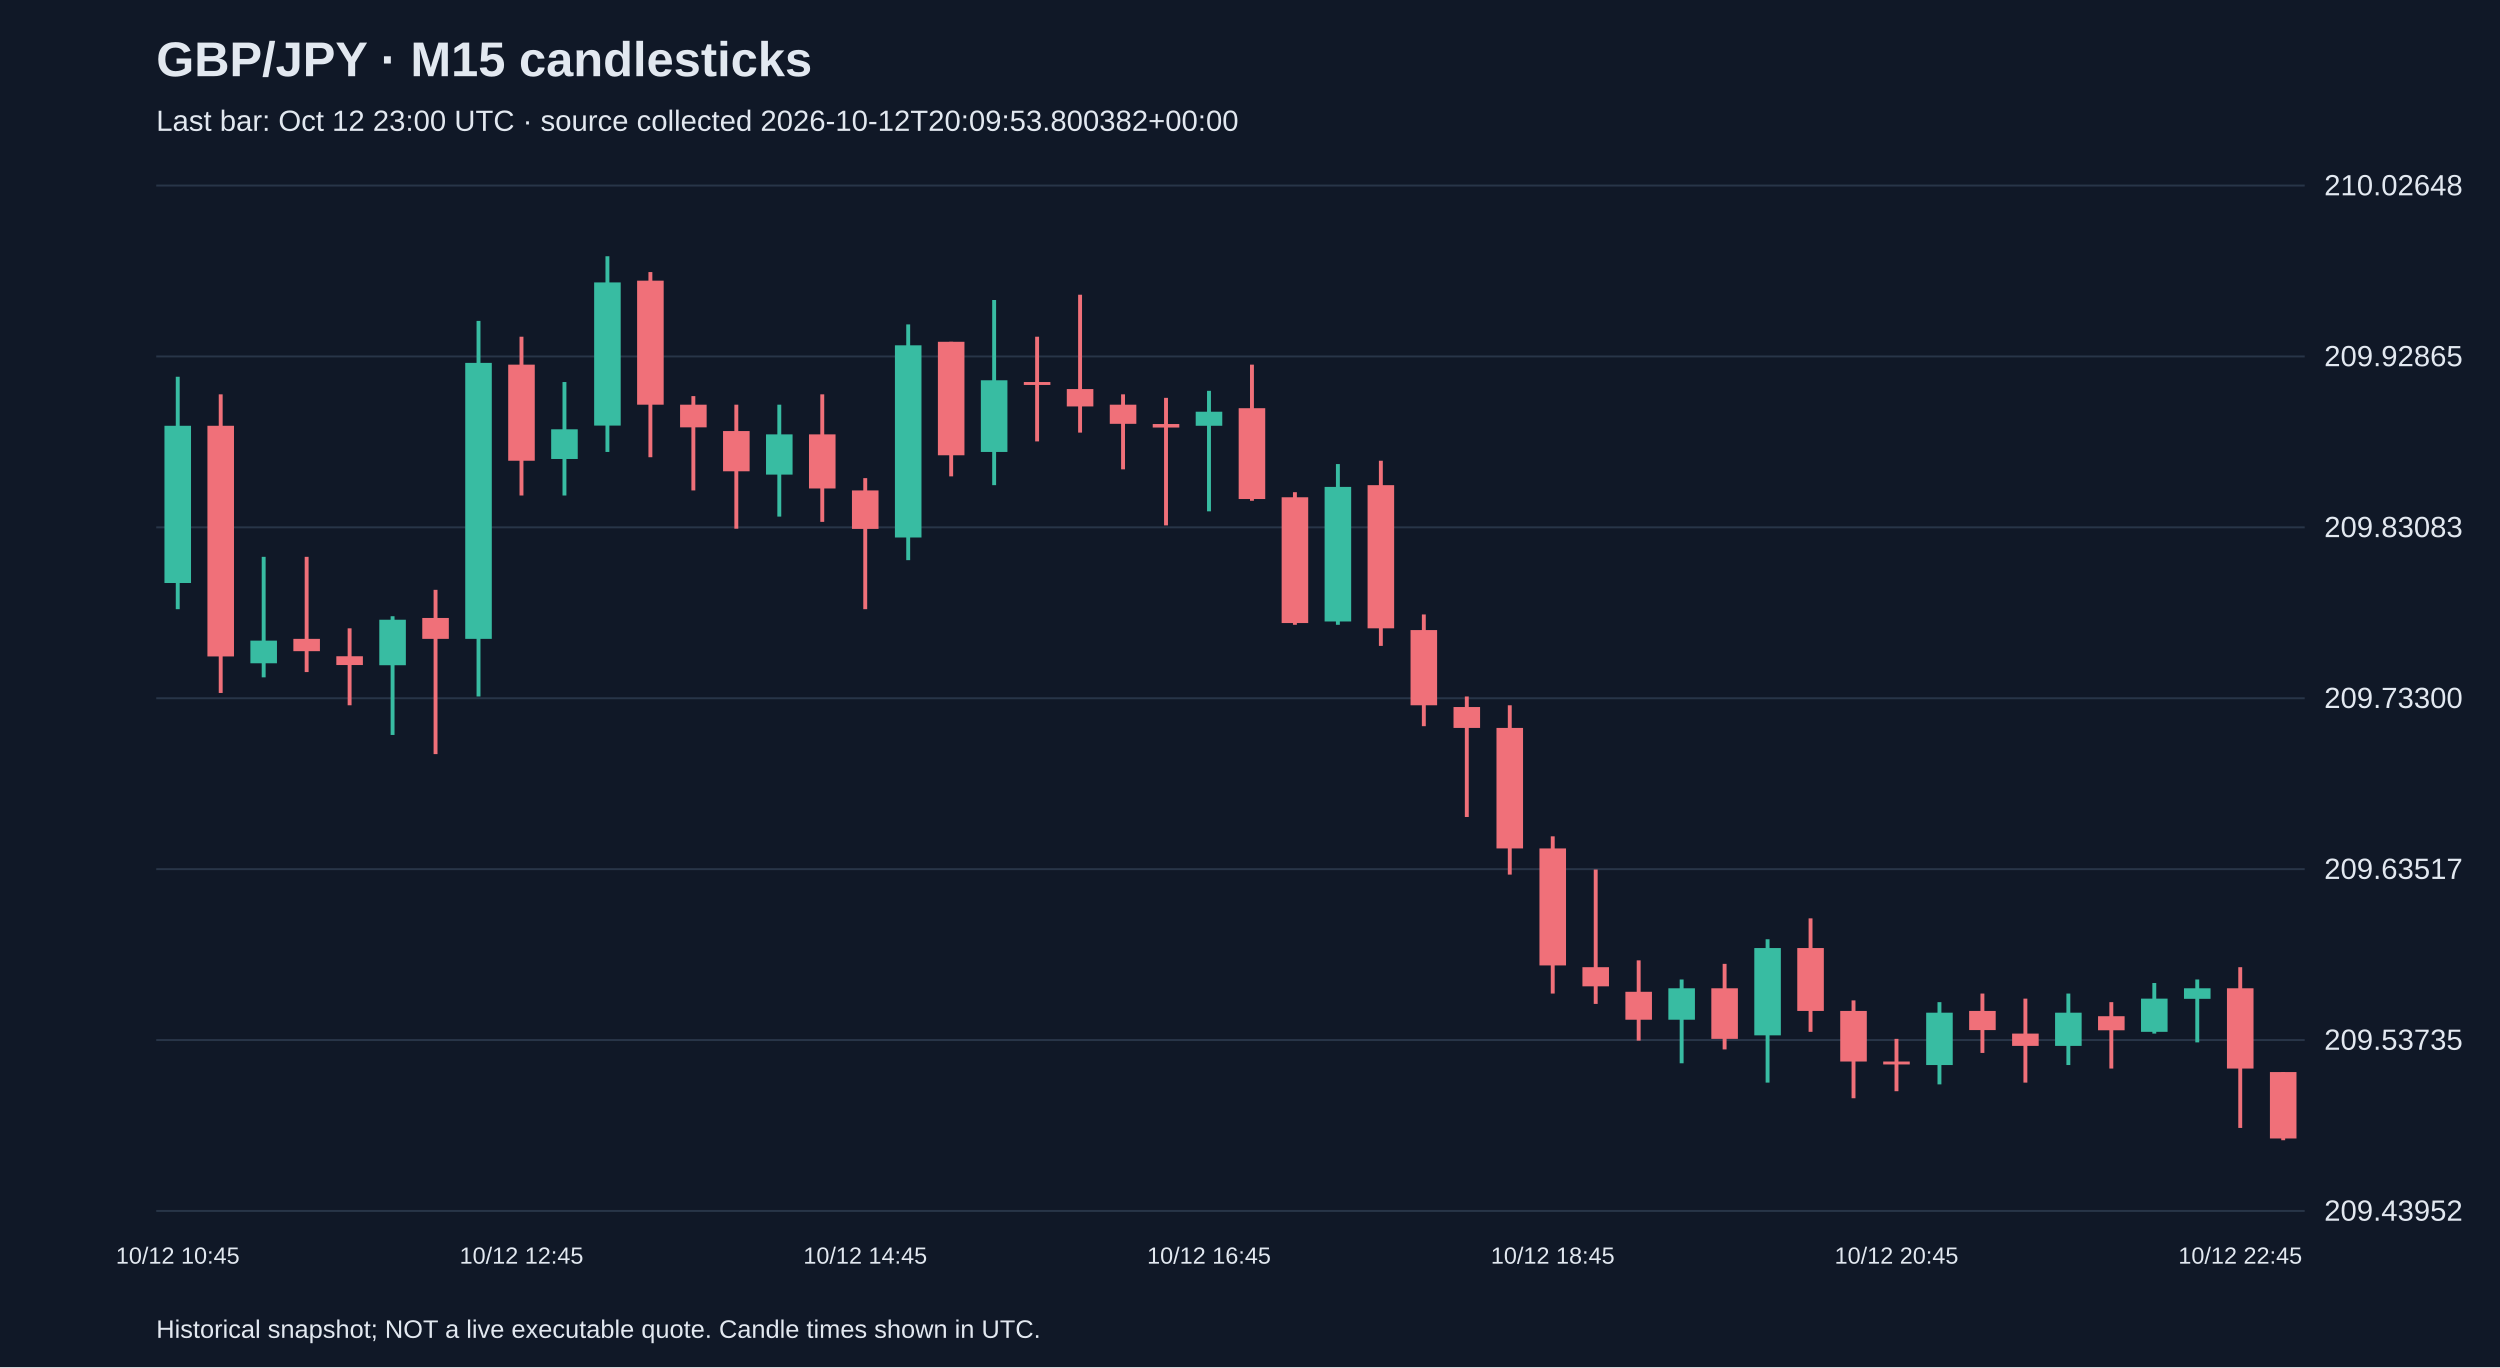
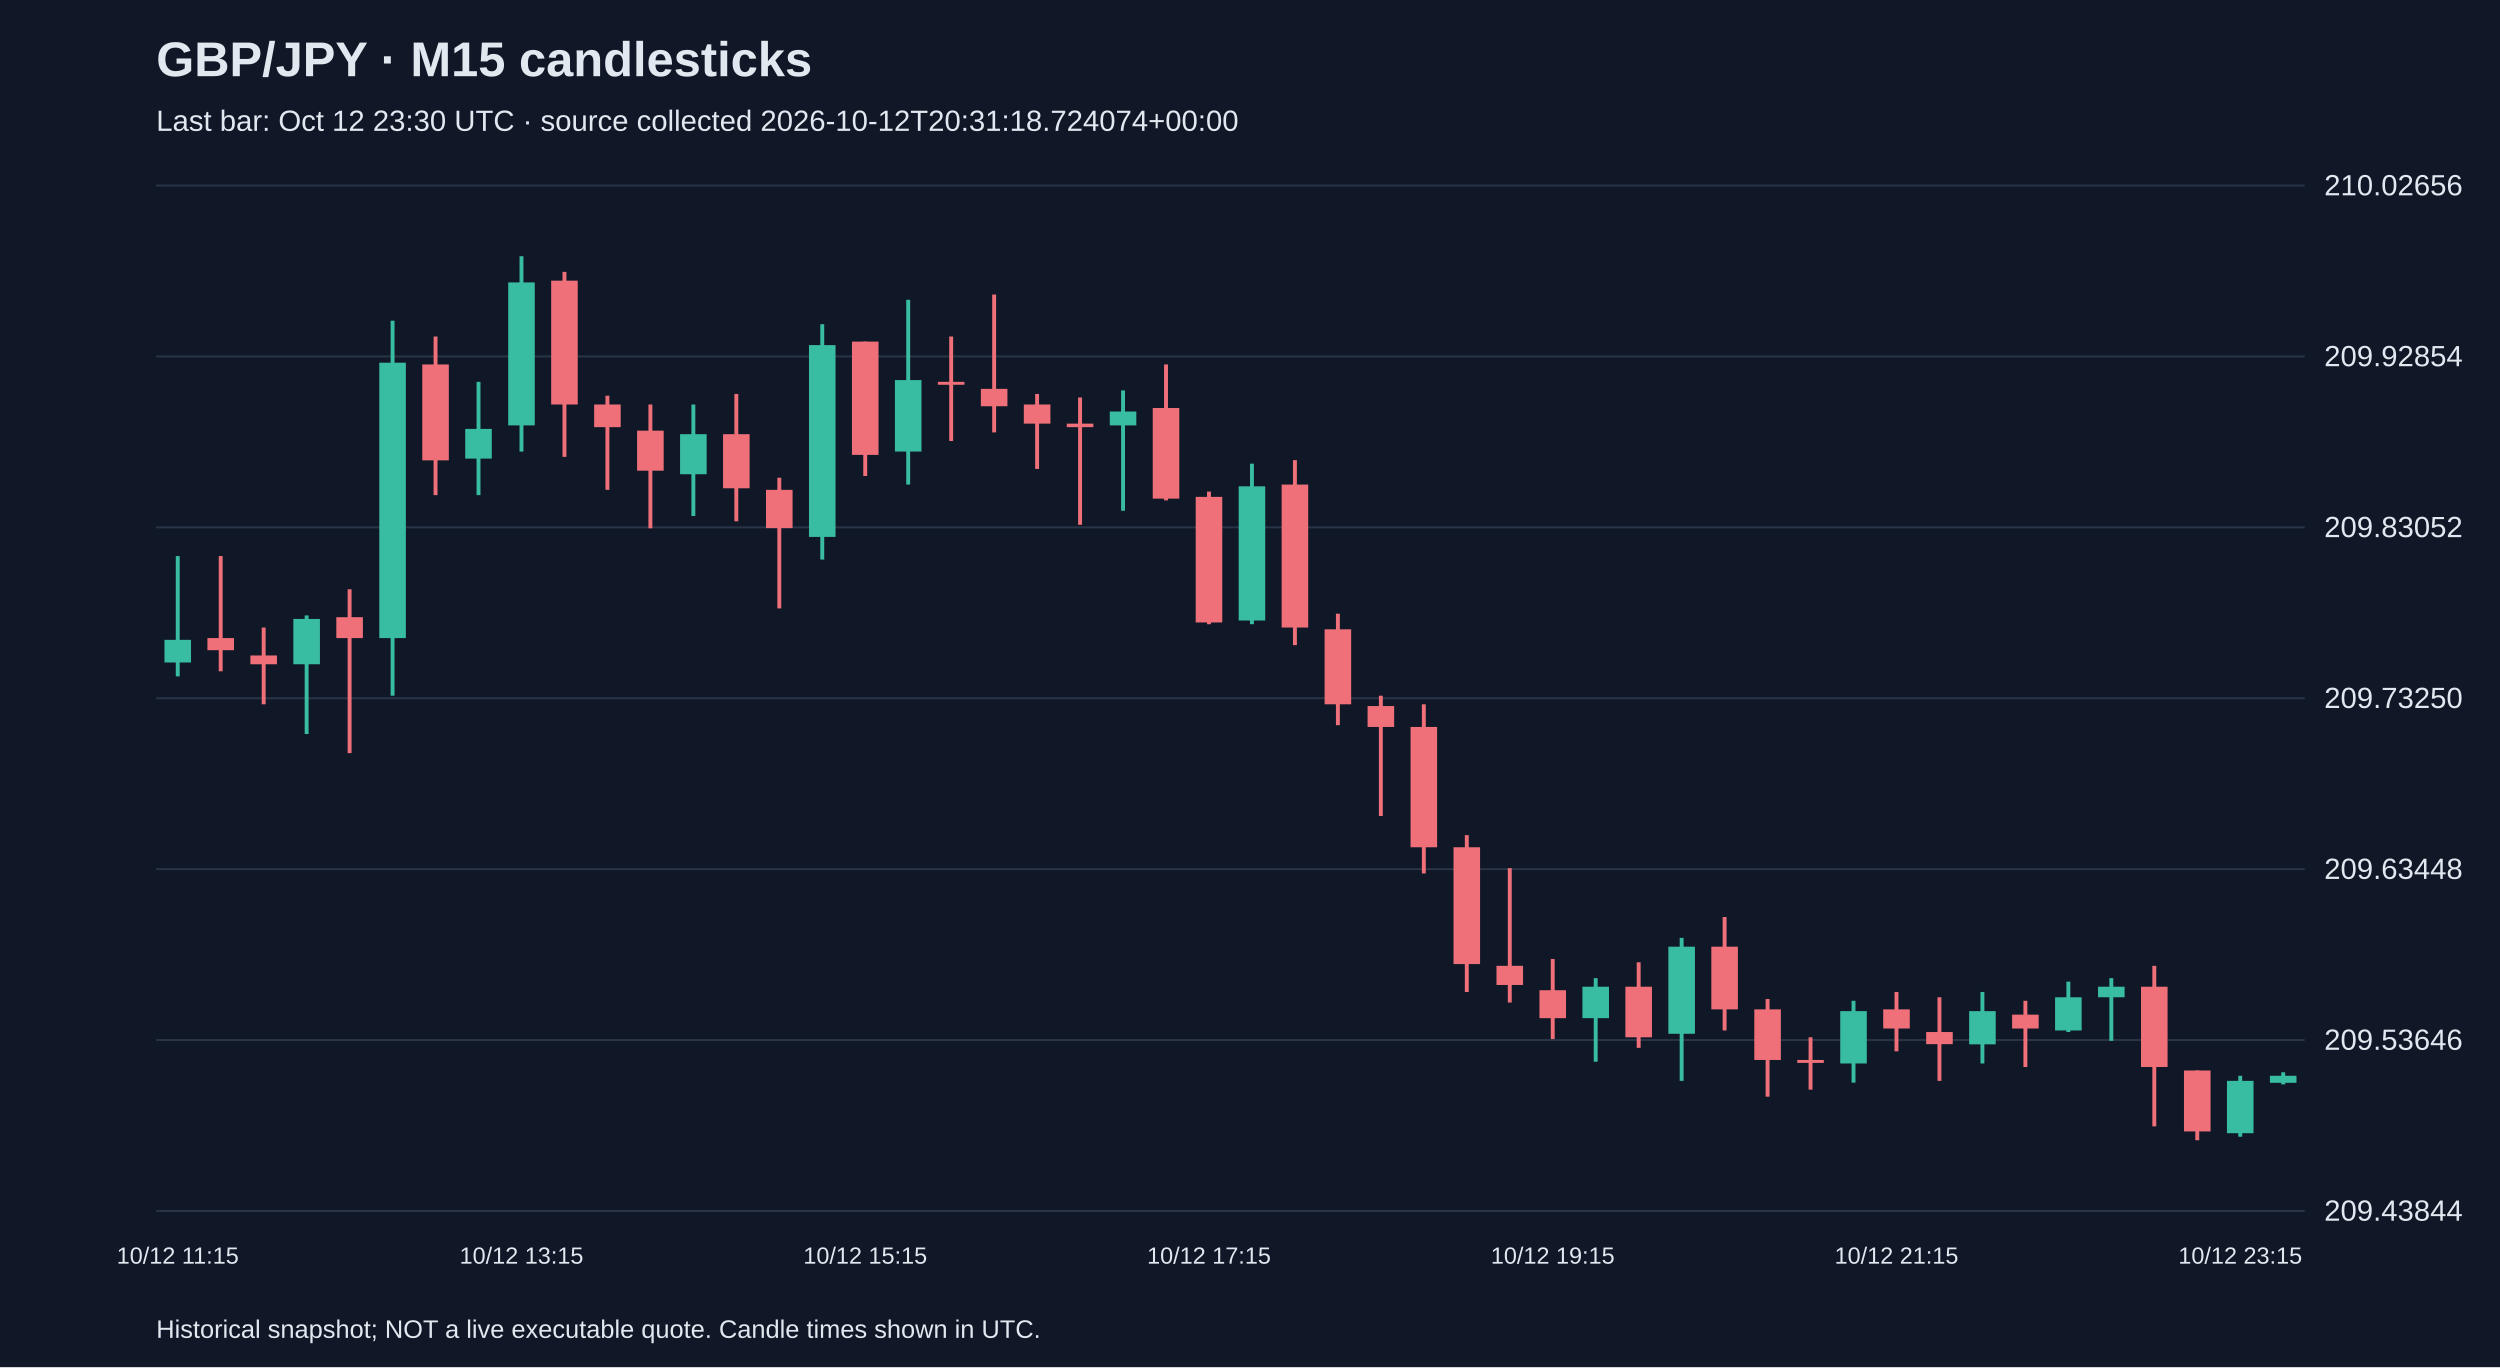
<svg xmlns="http://www.w3.org/2000/svg" viewBox="0 0 1280 700">
  <rect width="100%" height="100%" fill="#101827" />
  <style>text{font-family:Arial,sans-serif;fill:#e2e8f0}</style>
  <text x="80" y="39" font-size="25" font-weight="bold">GBP/JPY · M15 candlesticks</text>
-   <text x="80" y="67" font-size="15" fill="#a6b1c5">Last bar: Oct 12 23:00 UTC · source collected 2026-10-12T20:09:53.800382+00:00</text>
+   <text x="80" y="67" font-size="15" fill="#a6b1c5">Last bar: Oct 12 23:30 UTC · source collected 2026-10-12T20:31:18.724074+00:00</text>
  <line x1="80" y1="620.0" x2="1180" y2="620.0" stroke="#283548" />
-   <text x="1190" y="625.0" font-size="15">209.43952</text>
+   <text x="1190" y="625.0" font-size="15">209.43844</text>
  <line x1="80" y1="532.5" x2="1180" y2="532.5" stroke="#283548" />
-   <text x="1190" y="537.5" font-size="15">209.53735</text>
+   <text x="1190" y="537.5" font-size="15">209.53646</text>
  <line x1="80" y1="445.0" x2="1180" y2="445.0" stroke="#283548" />
-   <text x="1190" y="450.0" font-size="15">209.63517</text>
+   <text x="1190" y="450.0" font-size="15">209.63448</text>
  <line x1="80" y1="357.5" x2="1180" y2="357.5" stroke="#283548" />
-   <text x="1190" y="362.5" font-size="15">209.73300</text>
+   <text x="1190" y="362.5" font-size="15">209.73250</text>
  <line x1="80" y1="270.0" x2="1180" y2="270.0" stroke="#283548" />
-   <text x="1190" y="275.0" font-size="15">209.83083</text>
+   <text x="1190" y="275.0" font-size="15">209.83052</text>
  <line x1="80" y1="182.5" x2="1180" y2="182.5" stroke="#283548" />
-   <text x="1190" y="187.5" font-size="15">209.92865</text>
+   <text x="1190" y="187.5" font-size="15">209.92854</text>
  <line x1="80" y1="95.0" x2="1180" y2="95.0" stroke="#283548" />
-   <text x="1190" y="100.0" font-size="15">210.02648</text>
-   <line x1="91.0" y1="192.9" x2="91.0" y2="311.9" stroke="#38bca2" stroke-width="2" />
-   <rect x="84.2" y="218.0" width="13.6" height="80.5" fill="#38bca2" />
-   <text x="91.0" y="647" text-anchor="middle" font-size="12">10/12 10:45</text>
-   <line x1="113.0" y1="201.9" x2="113.0" y2="354.8" stroke="#f07079" stroke-width="2" />
-   <rect x="106.2" y="218.0" width="13.6" height="118.1" fill="#f07079" />
-   <line x1="135.0" y1="285.1" x2="135.0" y2="346.8" stroke="#38bca2" stroke-width="2" />
-   <rect x="128.2" y="328.0" width="13.6" height="11.6" fill="#38bca2" />
-   <line x1="157.0" y1="285.1" x2="157.0" y2="344.1" stroke="#f07079" stroke-width="2" />
-   <rect x="150.2" y="327.1" width="13.6" height="6.3" fill="#f07079" />
-   <line x1="179.0" y1="321.7" x2="179.0" y2="361.1" stroke="#f07079" stroke-width="2" />
-   <rect x="172.2" y="336.0" width="13.6" height="4.5" fill="#f07079" />
-   <line x1="201.0" y1="315.5" x2="201.0" y2="376.3" stroke="#38bca2" stroke-width="2" />
-   <rect x="194.2" y="317.3" width="13.6" height="23.3" fill="#38bca2" />
-   <line x1="223.0" y1="302.0" x2="223.0" y2="386.1" stroke="#f07079" stroke-width="2" />
-   <rect x="216.2" y="316.4" width="13.6" height="10.7" fill="#f07079" />
-   <line x1="245.0" y1="164.3" x2="245.0" y2="356.6" stroke="#38bca2" stroke-width="2" />
-   <rect x="238.2" y="185.8" width="13.6" height="141.3" fill="#38bca2" />
-   <line x1="267.0" y1="172.4" x2="267.0" y2="253.7" stroke="#f07079" stroke-width="2" />
-   <rect x="260.2" y="186.7" width="13.6" height="49.2" fill="#f07079" />
-   <text x="267.0" y="647" text-anchor="middle" font-size="12">10/12 12:45</text>
-   <line x1="289.0" y1="195.6" x2="289.0" y2="253.7" stroke="#38bca2" stroke-width="2" />
-   <rect x="282.2" y="219.8" width="13.6" height="15.2" fill="#38bca2" />
-   <line x1="311.0" y1="131.2" x2="311.0" y2="231.4" stroke="#38bca2" stroke-width="2" />
-   <rect x="304.2" y="144.6" width="13.6" height="73.3" fill="#38bca2" />
-   <line x1="333.0" y1="139.3" x2="333.0" y2="234.1" stroke="#f07079" stroke-width="2" />
-   <rect x="326.2" y="143.7" width="13.6" height="63.5" fill="#f07079" />
-   <line x1="355.0" y1="202.8" x2="355.0" y2="251.1" stroke="#f07079" stroke-width="2" />
-   <rect x="348.2" y="207.2" width="13.6" height="11.6" fill="#f07079" />
-   <line x1="377.0" y1="207.2" x2="377.0" y2="270.7" stroke="#f07079" stroke-width="2" />
-   <rect x="370.2" y="220.7" width="13.6" height="20.6" fill="#f07079" />
-   <line x1="399.0" y1="207.2" x2="399.0" y2="264.5" stroke="#38bca2" stroke-width="2" />
-   <rect x="392.2" y="222.4" width="13.6" height="20.6" fill="#38bca2" />
-   <line x1="421.0" y1="201.9" x2="421.0" y2="267.2" stroke="#f07079" stroke-width="2" />
-   <rect x="414.2" y="222.4" width="13.6" height="27.7" fill="#f07079" />
-   <line x1="443.0" y1="244.8" x2="443.0" y2="311.9" stroke="#f07079" stroke-width="2" />
-   <rect x="436.2" y="251.1" width="13.6" height="19.7" fill="#f07079" />
-   <text x="443.0" y="647" text-anchor="middle" font-size="12">10/12 14:45</text>
-   <line x1="465.0" y1="166.1" x2="465.0" y2="286.8" stroke="#38bca2" stroke-width="2" />
-   <rect x="458.2" y="176.8" width="13.6" height="98.4" fill="#38bca2" />
-   <line x1="487.0" y1="175.0" x2="487.0" y2="243.9" stroke="#f07079" stroke-width="2" />
-   <rect x="480.2" y="175.0" width="13.6" height="58.1" fill="#f07079" />
-   <line x1="509.0" y1="153.6" x2="509.0" y2="248.4" stroke="#38bca2" stroke-width="2" />
-   <rect x="502.2" y="194.7" width="13.6" height="36.7" fill="#38bca2" />
-   <line x1="531.0" y1="172.4" x2="531.0" y2="226.0" stroke="#f07079" stroke-width="2" />
-   <rect x="524.2" y="195.6" width="13.6" height="1.5" fill="#f07079" />
-   <line x1="553.0" y1="150.9" x2="553.0" y2="221.5" stroke="#f07079" stroke-width="2" />
-   <rect x="546.2" y="199.2" width="13.6" height="8.9" fill="#f07079" />
-   <line x1="575.0" y1="201.9" x2="575.0" y2="240.3" stroke="#f07079" stroke-width="2" />
-   <rect x="568.2" y="207.2" width="13.6" height="9.8" fill="#f07079" />
-   <line x1="597.0" y1="203.7" x2="597.0" y2="269.0" stroke="#f07079" stroke-width="2" />
-   <rect x="590.2" y="217.1" width="13.6" height="1.8" fill="#f07079" />
-   <line x1="619.0" y1="200.1" x2="619.0" y2="261.8" stroke="#38bca2" stroke-width="2" />
-   <rect x="612.2" y="210.8" width="13.6" height="7.2" fill="#38bca2" />
-   <text x="619.0" y="647" text-anchor="middle" font-size="12">10/12 16:45</text>
-   <line x1="641.0" y1="186.7" x2="641.0" y2="256.4" stroke="#f07079" stroke-width="2" />
-   <rect x="634.2" y="209.0" width="13.6" height="46.5" fill="#f07079" />
-   <line x1="663.0" y1="252.0" x2="663.0" y2="319.9" stroke="#f07079" stroke-width="2" />
-   <rect x="656.2" y="254.6" width="13.6" height="64.4" fill="#f07079" />
-   <line x1="685.0" y1="237.6" x2="685.0" y2="319.9" stroke="#38bca2" stroke-width="2" />
-   <rect x="678.2" y="249.3" width="13.6" height="68.9" fill="#38bca2" />
-   <line x1="707.0" y1="235.9" x2="707.0" y2="330.7" stroke="#f07079" stroke-width="2" />
-   <rect x="700.2" y="248.4" width="13.6" height="73.3" fill="#f07079" />
-   <line x1="729.0" y1="314.6" x2="729.0" y2="371.8" stroke="#f07079" stroke-width="2" />
-   <rect x="722.2" y="322.6" width="13.6" height="38.5" fill="#f07079" />
-   <line x1="751.0" y1="356.6" x2="751.0" y2="418.3" stroke="#f07079" stroke-width="2" />
-   <rect x="744.2" y="362.0" width="13.6" height="10.7" fill="#f07079" />
-   <line x1="773.0" y1="361.1" x2="773.0" y2="447.8" stroke="#f07079" stroke-width="2" />
-   <rect x="766.2" y="372.7" width="13.6" height="61.7" fill="#f07079" />
-   <line x1="795.0" y1="428.2" x2="795.0" y2="508.7" stroke="#f07079" stroke-width="2" />
-   <rect x="788.2" y="434.4" width="13.6" height="59.9" fill="#f07079" />
-   <text x="795.0" y="647" text-anchor="middle" font-size="12">10/12 18:45</text>
-   <line x1="817.0" y1="445.2" x2="817.0" y2="514.0" stroke="#f07079" stroke-width="2" />
-   <rect x="810.2" y="495.2" width="13.6" height="9.8" fill="#f07079" />
-   <line x1="839.0" y1="491.7" x2="839.0" y2="532.8" stroke="#f07079" stroke-width="2" />
-   <rect x="832.2" y="507.8" width="13.6" height="14.3" fill="#f07079" />
-   <line x1="861.0" y1="501.5" x2="861.0" y2="544.4" stroke="#38bca2" stroke-width="2" />
-   <rect x="854.2" y="506.0" width="13.6" height="16.1" fill="#38bca2" />
-   <line x1="883.0" y1="493.5" x2="883.0" y2="537.3" stroke="#f07079" stroke-width="2" />
-   <rect x="876.2" y="506.0" width="13.6" height="25.9" fill="#f07079" />
-   <line x1="905.0" y1="480.9" x2="905.0" y2="554.3" stroke="#38bca2" stroke-width="2" />
-   <rect x="898.2" y="485.4" width="13.6" height="44.7" fill="#38bca2" />
-   <line x1="927.0" y1="470.2" x2="927.0" y2="528.3" stroke="#f07079" stroke-width="2" />
-   <rect x="920.2" y="485.4" width="13.6" height="32.2" fill="#f07079" />
-   <line x1="949.0" y1="512.2" x2="949.0" y2="562.3" stroke="#f07079" stroke-width="2" />
-   <rect x="942.2" y="517.6" width="13.6" height="25.9" fill="#f07079" />
-   <line x1="971.0" y1="531.9" x2="971.0" y2="558.7" stroke="#f07079" stroke-width="2" />
-   <rect x="964.2" y="543.5" width="13.6" height="1.5" fill="#f07079" />
-   <text x="971.0" y="647" text-anchor="middle" font-size="12">10/12 20:45</text>
-   <line x1="993.0" y1="513.1" x2="993.0" y2="555.2" stroke="#38bca2" stroke-width="2" />
-   <rect x="986.2" y="518.5" width="13.6" height="26.8" fill="#38bca2" />
-   <line x1="1015.0" y1="508.7" x2="1015.0" y2="539.1" stroke="#f07079" stroke-width="2" />
-   <rect x="1008.2" y="517.6" width="13.6" height="9.8" fill="#f07079" />
-   <line x1="1037.0" y1="511.3" x2="1037.0" y2="554.3" stroke="#f07079" stroke-width="2" />
-   <rect x="1030.2" y="529.2" width="13.6" height="6.3" fill="#f07079" />
-   <line x1="1059.0" y1="508.7" x2="1059.0" y2="545.3" stroke="#38bca2" stroke-width="2" />
-   <rect x="1052.2" y="518.5" width="13.6" height="17.0" fill="#38bca2" />
-   <line x1="1081.0" y1="513.1" x2="1081.0" y2="547.1" stroke="#f07079" stroke-width="2" />
-   <rect x="1074.2" y="520.3" width="13.6" height="7.2" fill="#f07079" />
-   <line x1="1103.0" y1="503.3" x2="1103.0" y2="529.2" stroke="#38bca2" stroke-width="2" />
-   <rect x="1096.2" y="511.3" width="13.6" height="17.0" fill="#38bca2" />
-   <line x1="1125.0" y1="501.5" x2="1125.0" y2="533.7" stroke="#38bca2" stroke-width="2" />
-   <rect x="1118.2" y="506.0" width="13.6" height="5.4" fill="#38bca2" />
-   <line x1="1147.0" y1="495.2" x2="1147.0" y2="577.5" stroke="#f07079" stroke-width="2" />
-   <rect x="1140.2" y="506.0" width="13.6" height="41.1" fill="#f07079" />
-   <text x="1147.0" y="647" text-anchor="middle" font-size="12">10/12 22:45</text>
-   <line x1="1169.0" y1="548.9" x2="1169.0" y2="583.8" stroke="#f07079" stroke-width="2" />
-   <rect x="1162.2" y="548.9" width="13.6" height="34.0" fill="#f07079" />
+   <text x="1190" y="100.0" font-size="15">210.02656</text>
+   <line x1="91.0" y1="284.7" x2="91.0" y2="346.3" stroke="#38bca2" stroke-width="2" />
+   <rect x="84.2" y="327.6" width="13.6" height="11.6" fill="#38bca2" />
+   <text x="91.0" y="647" text-anchor="middle" font-size="12">10/12 11:15</text>
+   <line x1="113.0" y1="284.7" x2="113.0" y2="343.7" stroke="#f07079" stroke-width="2" />
+   <rect x="106.2" y="326.7" width="13.6" height="6.2" fill="#f07079" />
+   <line x1="135.0" y1="321.3" x2="135.0" y2="360.6" stroke="#f07079" stroke-width="2" />
+   <rect x="128.2" y="335.6" width="13.6" height="4.5" fill="#f07079" />
+   <line x1="157.0" y1="315.1" x2="157.0" y2="375.8" stroke="#38bca2" stroke-width="2" />
+   <rect x="150.2" y="316.9" width="13.6" height="23.2" fill="#38bca2" />
+   <line x1="179.0" y1="301.7" x2="179.0" y2="385.6" stroke="#f07079" stroke-width="2" />
+   <rect x="172.2" y="316.0" width="13.6" height="10.7" fill="#f07079" />
+   <line x1="201.0" y1="164.2" x2="201.0" y2="356.2" stroke="#38bca2" stroke-width="2" />
+   <rect x="194.2" y="185.7" width="13.6" height="141.0" fill="#38bca2" />
+   <line x1="223.0" y1="172.3" x2="223.0" y2="253.5" stroke="#f07079" stroke-width="2" />
+   <rect x="216.2" y="186.6" width="13.6" height="49.1" fill="#f07079" />
+   <line x1="245.0" y1="195.5" x2="245.0" y2="253.5" stroke="#38bca2" stroke-width="2" />
+   <rect x="238.2" y="219.6" width="13.6" height="15.2" fill="#38bca2" />
+   <line x1="267.0" y1="131.2" x2="267.0" y2="231.2" stroke="#38bca2" stroke-width="2" />
+   <rect x="260.2" y="144.6" width="13.6" height="73.2" fill="#38bca2" />
+   <text x="267.0" y="647" text-anchor="middle" font-size="12">10/12 13:15</text>
+   <line x1="289.0" y1="139.2" x2="289.0" y2="233.9" stroke="#f07079" stroke-width="2" />
+   <rect x="282.2" y="143.7" width="13.6" height="63.4" fill="#f07079" />
+   <line x1="311.0" y1="202.6" x2="311.0" y2="250.8" stroke="#f07079" stroke-width="2" />
+   <rect x="304.2" y="207.1" width="13.6" height="11.6" fill="#f07079" />
+   <line x1="333.0" y1="207.1" x2="333.0" y2="270.5" stroke="#f07079" stroke-width="2" />
+   <rect x="326.2" y="220.5" width="13.6" height="20.5" fill="#f07079" />
+   <line x1="355.0" y1="207.1" x2="355.0" y2="264.2" stroke="#38bca2" stroke-width="2" />
+   <rect x="348.2" y="222.3" width="13.6" height="20.5" fill="#38bca2" />
+   <line x1="377.0" y1="201.7" x2="377.0" y2="266.9" stroke="#f07079" stroke-width="2" />
+   <rect x="370.2" y="222.3" width="13.6" height="27.7" fill="#f07079" />
+   <line x1="399.0" y1="244.6" x2="399.0" y2="311.5" stroke="#f07079" stroke-width="2" />
+   <rect x="392.2" y="250.8" width="13.6" height="19.6" fill="#f07079" />
+   <line x1="421.0" y1="166.0" x2="421.0" y2="286.5" stroke="#38bca2" stroke-width="2" />
+   <rect x="414.2" y="176.7" width="13.6" height="98.2" fill="#38bca2" />
+   <line x1="443.0" y1="174.9" x2="443.0" y2="243.7" stroke="#f07079" stroke-width="2" />
+   <rect x="436.2" y="174.9" width="13.6" height="58.0" fill="#f07079" />
+   <text x="443.0" y="647" text-anchor="middle" font-size="12">10/12 15:15</text>
+   <line x1="465.0" y1="153.5" x2="465.0" y2="248.1" stroke="#38bca2" stroke-width="2" />
+   <rect x="458.2" y="194.6" width="13.6" height="36.6" fill="#38bca2" />
+   <line x1="487.0" y1="172.3" x2="487.0" y2="225.8" stroke="#f07079" stroke-width="2" />
+   <rect x="480.2" y="195.5" width="13.6" height="1.5" fill="#f07079" />
+   <line x1="509.0" y1="150.8" x2="509.0" y2="221.4" stroke="#f07079" stroke-width="2" />
+   <rect x="502.2" y="199.1" width="13.6" height="8.9" fill="#f07079" />
+   <line x1="531.0" y1="201.7" x2="531.0" y2="240.1" stroke="#f07079" stroke-width="2" />
+   <rect x="524.2" y="207.1" width="13.6" height="9.8" fill="#f07079" />
+   <line x1="553.0" y1="203.5" x2="553.0" y2="268.7" stroke="#f07079" stroke-width="2" />
+   <rect x="546.2" y="216.9" width="13.6" height="1.8" fill="#f07079" />
+   <line x1="575.0" y1="199.9" x2="575.0" y2="261.5" stroke="#38bca2" stroke-width="2" />
+   <rect x="568.2" y="210.7" width="13.6" height="7.1" fill="#38bca2" />
+   <line x1="597.0" y1="186.6" x2="597.0" y2="256.2" stroke="#f07079" stroke-width="2" />
+   <rect x="590.2" y="208.9" width="13.6" height="46.4" fill="#f07079" />
+   <line x1="619.0" y1="251.7" x2="619.0" y2="319.6" stroke="#f07079" stroke-width="2" />
+   <rect x="612.2" y="254.4" width="13.6" height="64.3" fill="#f07079" />
+   <text x="619.0" y="647" text-anchor="middle" font-size="12">10/12 17:15</text>
+   <line x1="641.0" y1="237.4" x2="641.0" y2="319.6" stroke="#38bca2" stroke-width="2" />
+   <rect x="634.2" y="249.0" width="13.6" height="68.7" fill="#38bca2" />
+   <line x1="663.0" y1="235.6" x2="663.0" y2="330.3" stroke="#f07079" stroke-width="2" />
+   <rect x="656.2" y="248.1" width="13.6" height="73.2" fill="#f07079" />
+   <line x1="685.0" y1="314.2" x2="685.0" y2="371.3" stroke="#f07079" stroke-width="2" />
+   <rect x="678.2" y="322.2" width="13.6" height="38.4" fill="#f07079" />
+   <line x1="707.0" y1="356.2" x2="707.0" y2="417.8" stroke="#f07079" stroke-width="2" />
+   <rect x="700.2" y="361.5" width="13.6" height="10.7" fill="#f07079" />
+   <line x1="729.0" y1="360.6" x2="729.0" y2="447.2" stroke="#f07079" stroke-width="2" />
+   <rect x="722.2" y="372.2" width="13.6" height="61.6" fill="#f07079" />
+   <line x1="751.0" y1="427.6" x2="751.0" y2="507.9" stroke="#f07079" stroke-width="2" />
+   <rect x="744.2" y="433.8" width="13.6" height="59.8" fill="#f07079" />
+   <line x1="773.0" y1="444.5" x2="773.0" y2="513.3" stroke="#f07079" stroke-width="2" />
+   <rect x="766.2" y="494.5" width="13.6" height="9.8" fill="#f07079" />
+   <line x1="795.0" y1="491.0" x2="795.0" y2="532.0" stroke="#f07079" stroke-width="2" />
+   <rect x="788.2" y="507.0" width="13.6" height="14.3" fill="#f07079" />
+   <text x="795.0" y="647" text-anchor="middle" font-size="12">10/12 19:15</text>
+   <line x1="817.0" y1="500.8" x2="817.0" y2="543.6" stroke="#38bca2" stroke-width="2" />
+   <rect x="810.2" y="505.2" width="13.6" height="16.1" fill="#38bca2" />
+   <line x1="839.0" y1="492.7" x2="839.0" y2="536.5" stroke="#f07079" stroke-width="2" />
+   <rect x="832.2" y="505.2" width="13.6" height="25.9" fill="#f07079" />
+   <line x1="861.0" y1="480.2" x2="861.0" y2="553.4" stroke="#38bca2" stroke-width="2" />
+   <rect x="854.2" y="484.7" width="13.6" height="44.6" fill="#38bca2" />
+   <line x1="883.0" y1="469.5" x2="883.0" y2="527.6" stroke="#f07079" stroke-width="2" />
+   <rect x="876.2" y="484.7" width="13.6" height="32.1" fill="#f07079" />
+   <line x1="905.0" y1="511.5" x2="905.0" y2="561.5" stroke="#f07079" stroke-width="2" />
+   <rect x="898.2" y="516.8" width="13.6" height="25.9" fill="#f07079" />
+   <line x1="927.0" y1="531.1" x2="927.0" y2="557.9" stroke="#f07079" stroke-width="2" />
+   <rect x="920.2" y="542.7" width="13.6" height="1.5" fill="#f07079" />
+   <line x1="949.0" y1="512.4" x2="949.0" y2="554.3" stroke="#38bca2" stroke-width="2" />
+   <rect x="942.2" y="517.7" width="13.6" height="26.8" fill="#38bca2" />
+   <line x1="971.0" y1="507.9" x2="971.0" y2="538.3" stroke="#f07079" stroke-width="2" />
+   <rect x="964.2" y="516.8" width="13.6" height="9.8" fill="#f07079" />
+   <text x="971.0" y="647" text-anchor="middle" font-size="12">10/12 21:15</text>
+   <line x1="993.0" y1="510.6" x2="993.0" y2="553.4" stroke="#f07079" stroke-width="2" />
+   <rect x="986.2" y="528.4" width="13.6" height="6.2" fill="#f07079" />
+   <line x1="1015.0" y1="507.9" x2="1015.0" y2="544.5" stroke="#38bca2" stroke-width="2" />
+   <rect x="1008.2" y="517.7" width="13.6" height="17.0" fill="#38bca2" />
+   <line x1="1037.0" y1="512.4" x2="1037.0" y2="546.3" stroke="#f07079" stroke-width="2" />
+   <rect x="1030.2" y="519.5" width="13.6" height="7.1" fill="#f07079" />
+   <line x1="1059.0" y1="502.6" x2="1059.0" y2="528.4" stroke="#38bca2" stroke-width="2" />
+   <rect x="1052.2" y="510.6" width="13.6" height="17.0" fill="#38bca2" />
+   <line x1="1081.0" y1="500.8" x2="1081.0" y2="532.9" stroke="#38bca2" stroke-width="2" />
+   <rect x="1074.2" y="505.2" width="13.6" height="5.4" fill="#38bca2" />
+   <line x1="1103.0" y1="494.5" x2="1103.0" y2="576.7" stroke="#f07079" stroke-width="2" />
+   <rect x="1096.2" y="505.2" width="13.6" height="41.1" fill="#f07079" />
+   <line x1="1125.0" y1="548.1" x2="1125.0" y2="583.8" stroke="#f07079" stroke-width="2" />
+   <rect x="1118.2" y="548.1" width="13.6" height="31.2" fill="#f07079" />
+   <line x1="1147.0" y1="550.8" x2="1147.0" y2="582.0" stroke="#38bca2" stroke-width="2" />
+   <rect x="1140.2" y="553.4" width="13.6" height="26.8" fill="#38bca2" />
+   <text x="1147.0" y="647" text-anchor="middle" font-size="12">10/12 23:15</text>
+   <line x1="1169.0" y1="549.0" x2="1169.0" y2="555.2" stroke="#38bca2" stroke-width="2" />
+   <rect x="1162.2" y="550.8" width="13.6" height="3.6" fill="#38bca2" />
  <text x="80" y="685" font-size="13">Historical snapshot; NOT a live executable quote. Candle times shown in UTC.</text>
</svg>
